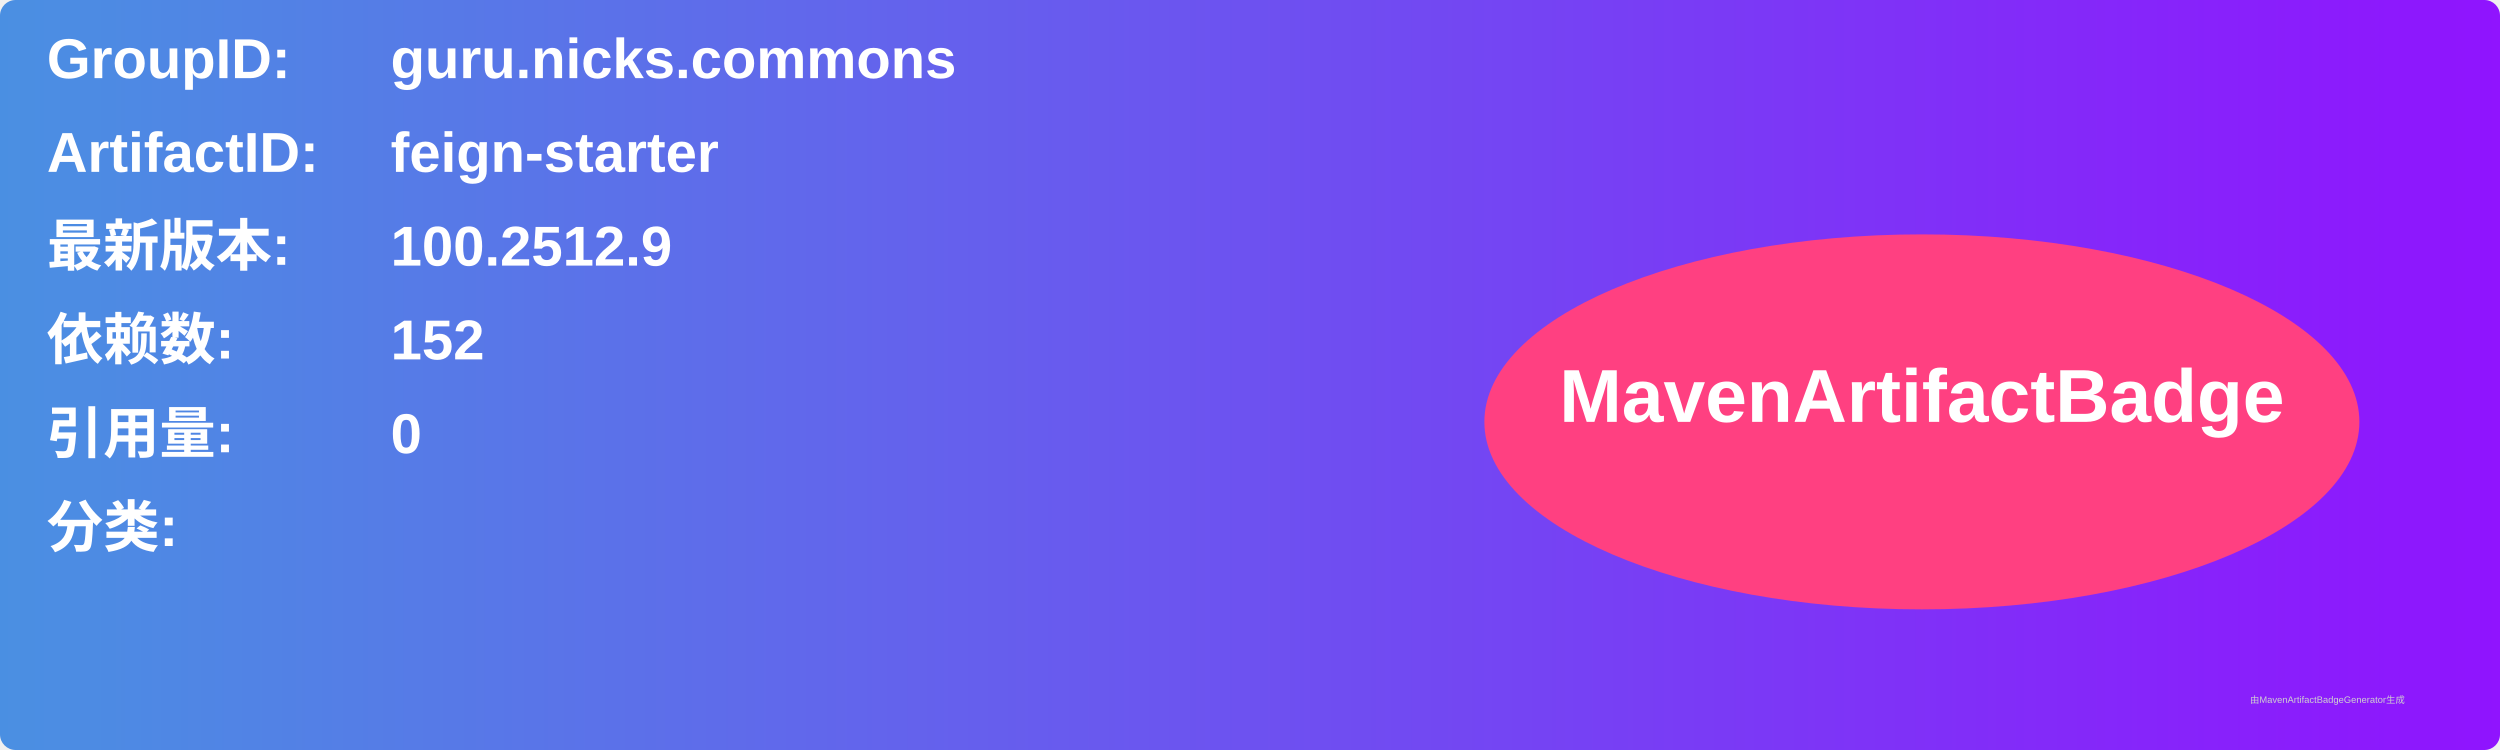
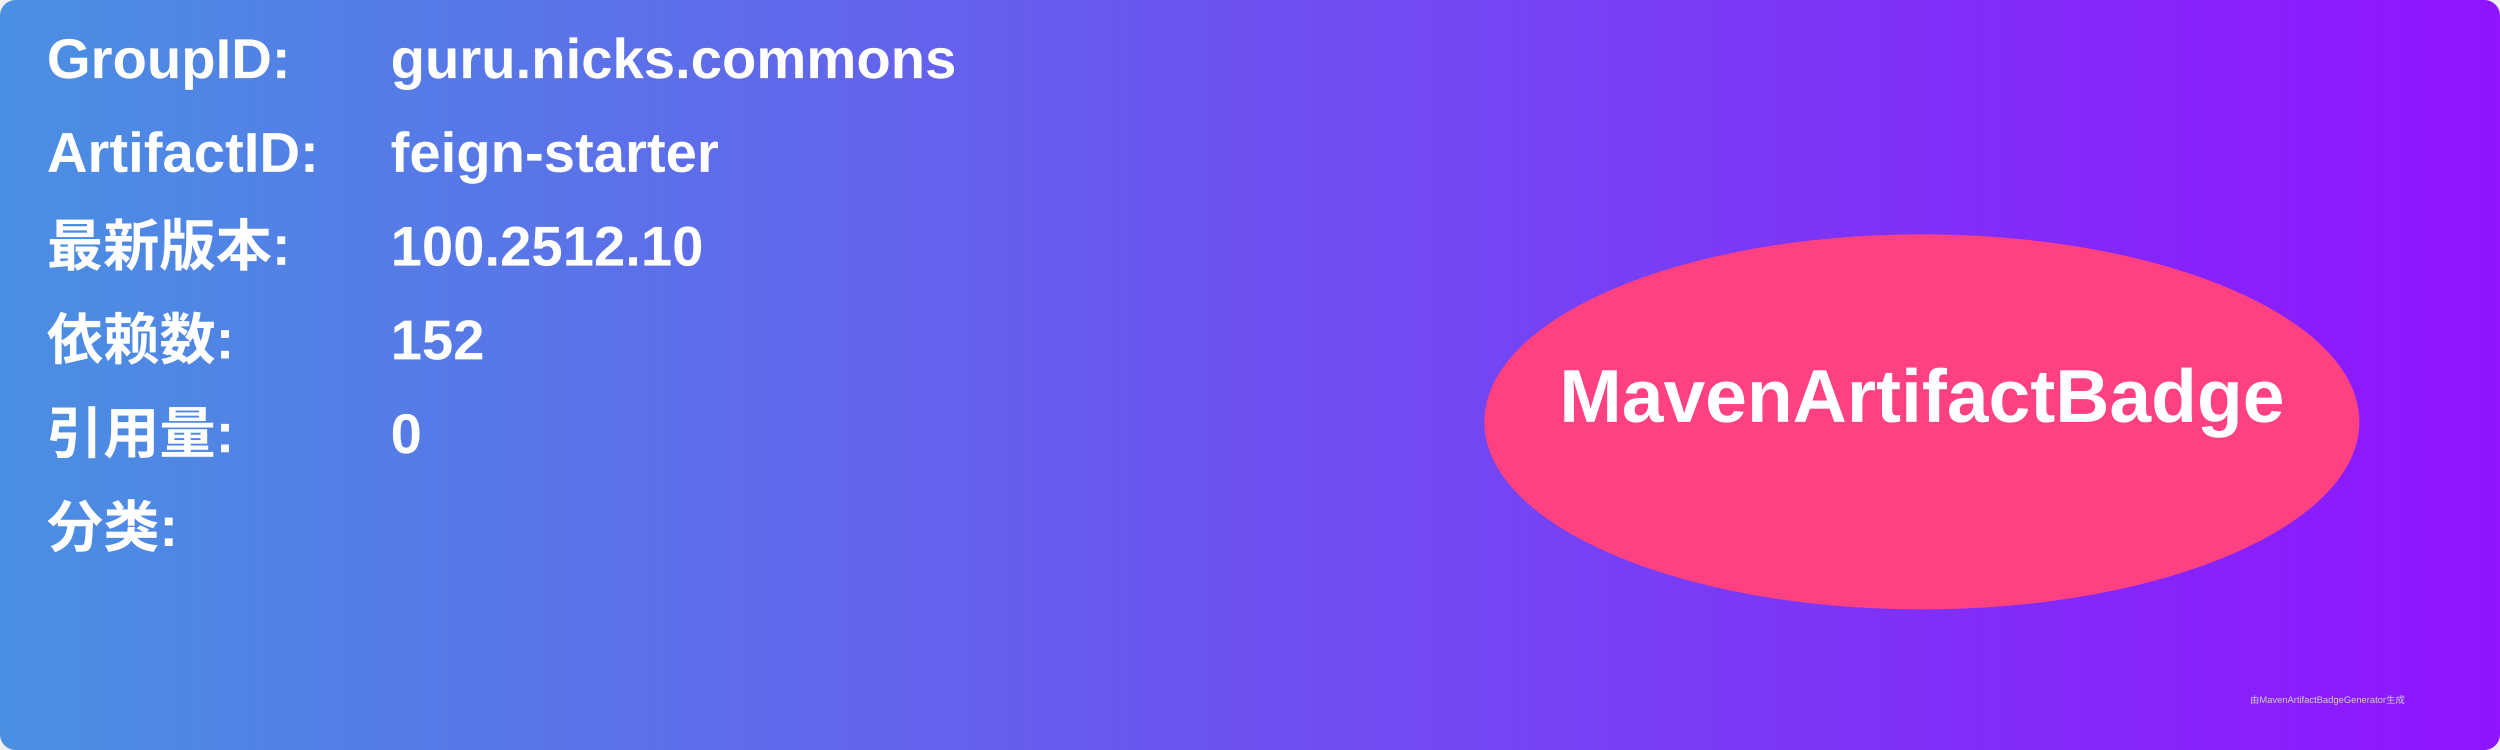
<svg xmlns="http://www.w3.org/2000/svg" width="800" height="240" viewBox="0 0 800 240">
  <linearGradient id="grad" x1="0%" y1="0%" x2="100%" y2="0%">
    <stop offset="0%" stop-color="#4a90e2" />
    <stop offset="100%" stop-color="#9013fe" />
  </linearGradient>
  <rect width="100%" height="100%" rx="5" ry="5" fill="url(#grad)" />
  <g transform="translate(15, 15)">
    <text x="0" y="10" font-family="Arial" font-size="18" fill="white" font-weight="bold" width="260">GroupID:</text>
    <text x="110" y="10" font-family="Arial" font-size="18" fill="white" font-weight="bold" width="460">guru.nicks.commons</text>
    <text x="0" y="40" font-family="Arial" font-size="18" fill="white" font-weight="bold" width="260">ArtifactID:</text>
    <text x="110" y="40" font-family="Arial" font-size="18" fill="white" font-weight="bold" width="460">feign-starter</text>
    <text x="0" y="70" font-family="Arial" font-size="18" fill="white" font-weight="bold">最新版本:</text>
    <text x="110" y="70" font-family="Arial" font-size="18" fill="white" font-weight="bold">
-       <tspan font-weight="bold">100.2512.9</tspan>
+       <tspan font-weight="bold">100.2512.10</tspan>
    </text>
    <text x="0" y="100" font-family="Arial" font-size="18" fill="white" font-weight="bold">依赖数: </text>
    <text x="110" y="100" font-family="Arial" font-size="18" fill="white">
      <tspan font-weight="bold">152</tspan>
    </text>
    <text x="0" y="130" font-family="Arial" font-size="18" fill="white" font-weight="bold">引用量: </text>
    <text x="110" y="130" font-family="Arial" font-size="18" fill="white">
      <tspan font-weight="bold">0</tspan>
    </text>
    <text x="0" y="160" font-family="Arial" font-size="18" fill="white" font-weight="bold">分类:</text>
    <text x="10" y="190" font-family="Arial" font-size="10" fill="white">
      <tspan font-weight="bold" />
    </text>
    <ellipse cx="600" cy="120" rx="140" ry="60" fill="#ff4081" />
    <text x="600" y="120" text-anchor="middle" font-family="Arial" font-size="24" fill="white" font-weight="bold">MavenArtifactBadge</text>
  </g>
  <text x="720" y="225" font-family="Arial" font-size="3" fill="#d0d0d0">由MavenArtifactBadgeGenerator生成</text>
</svg>
